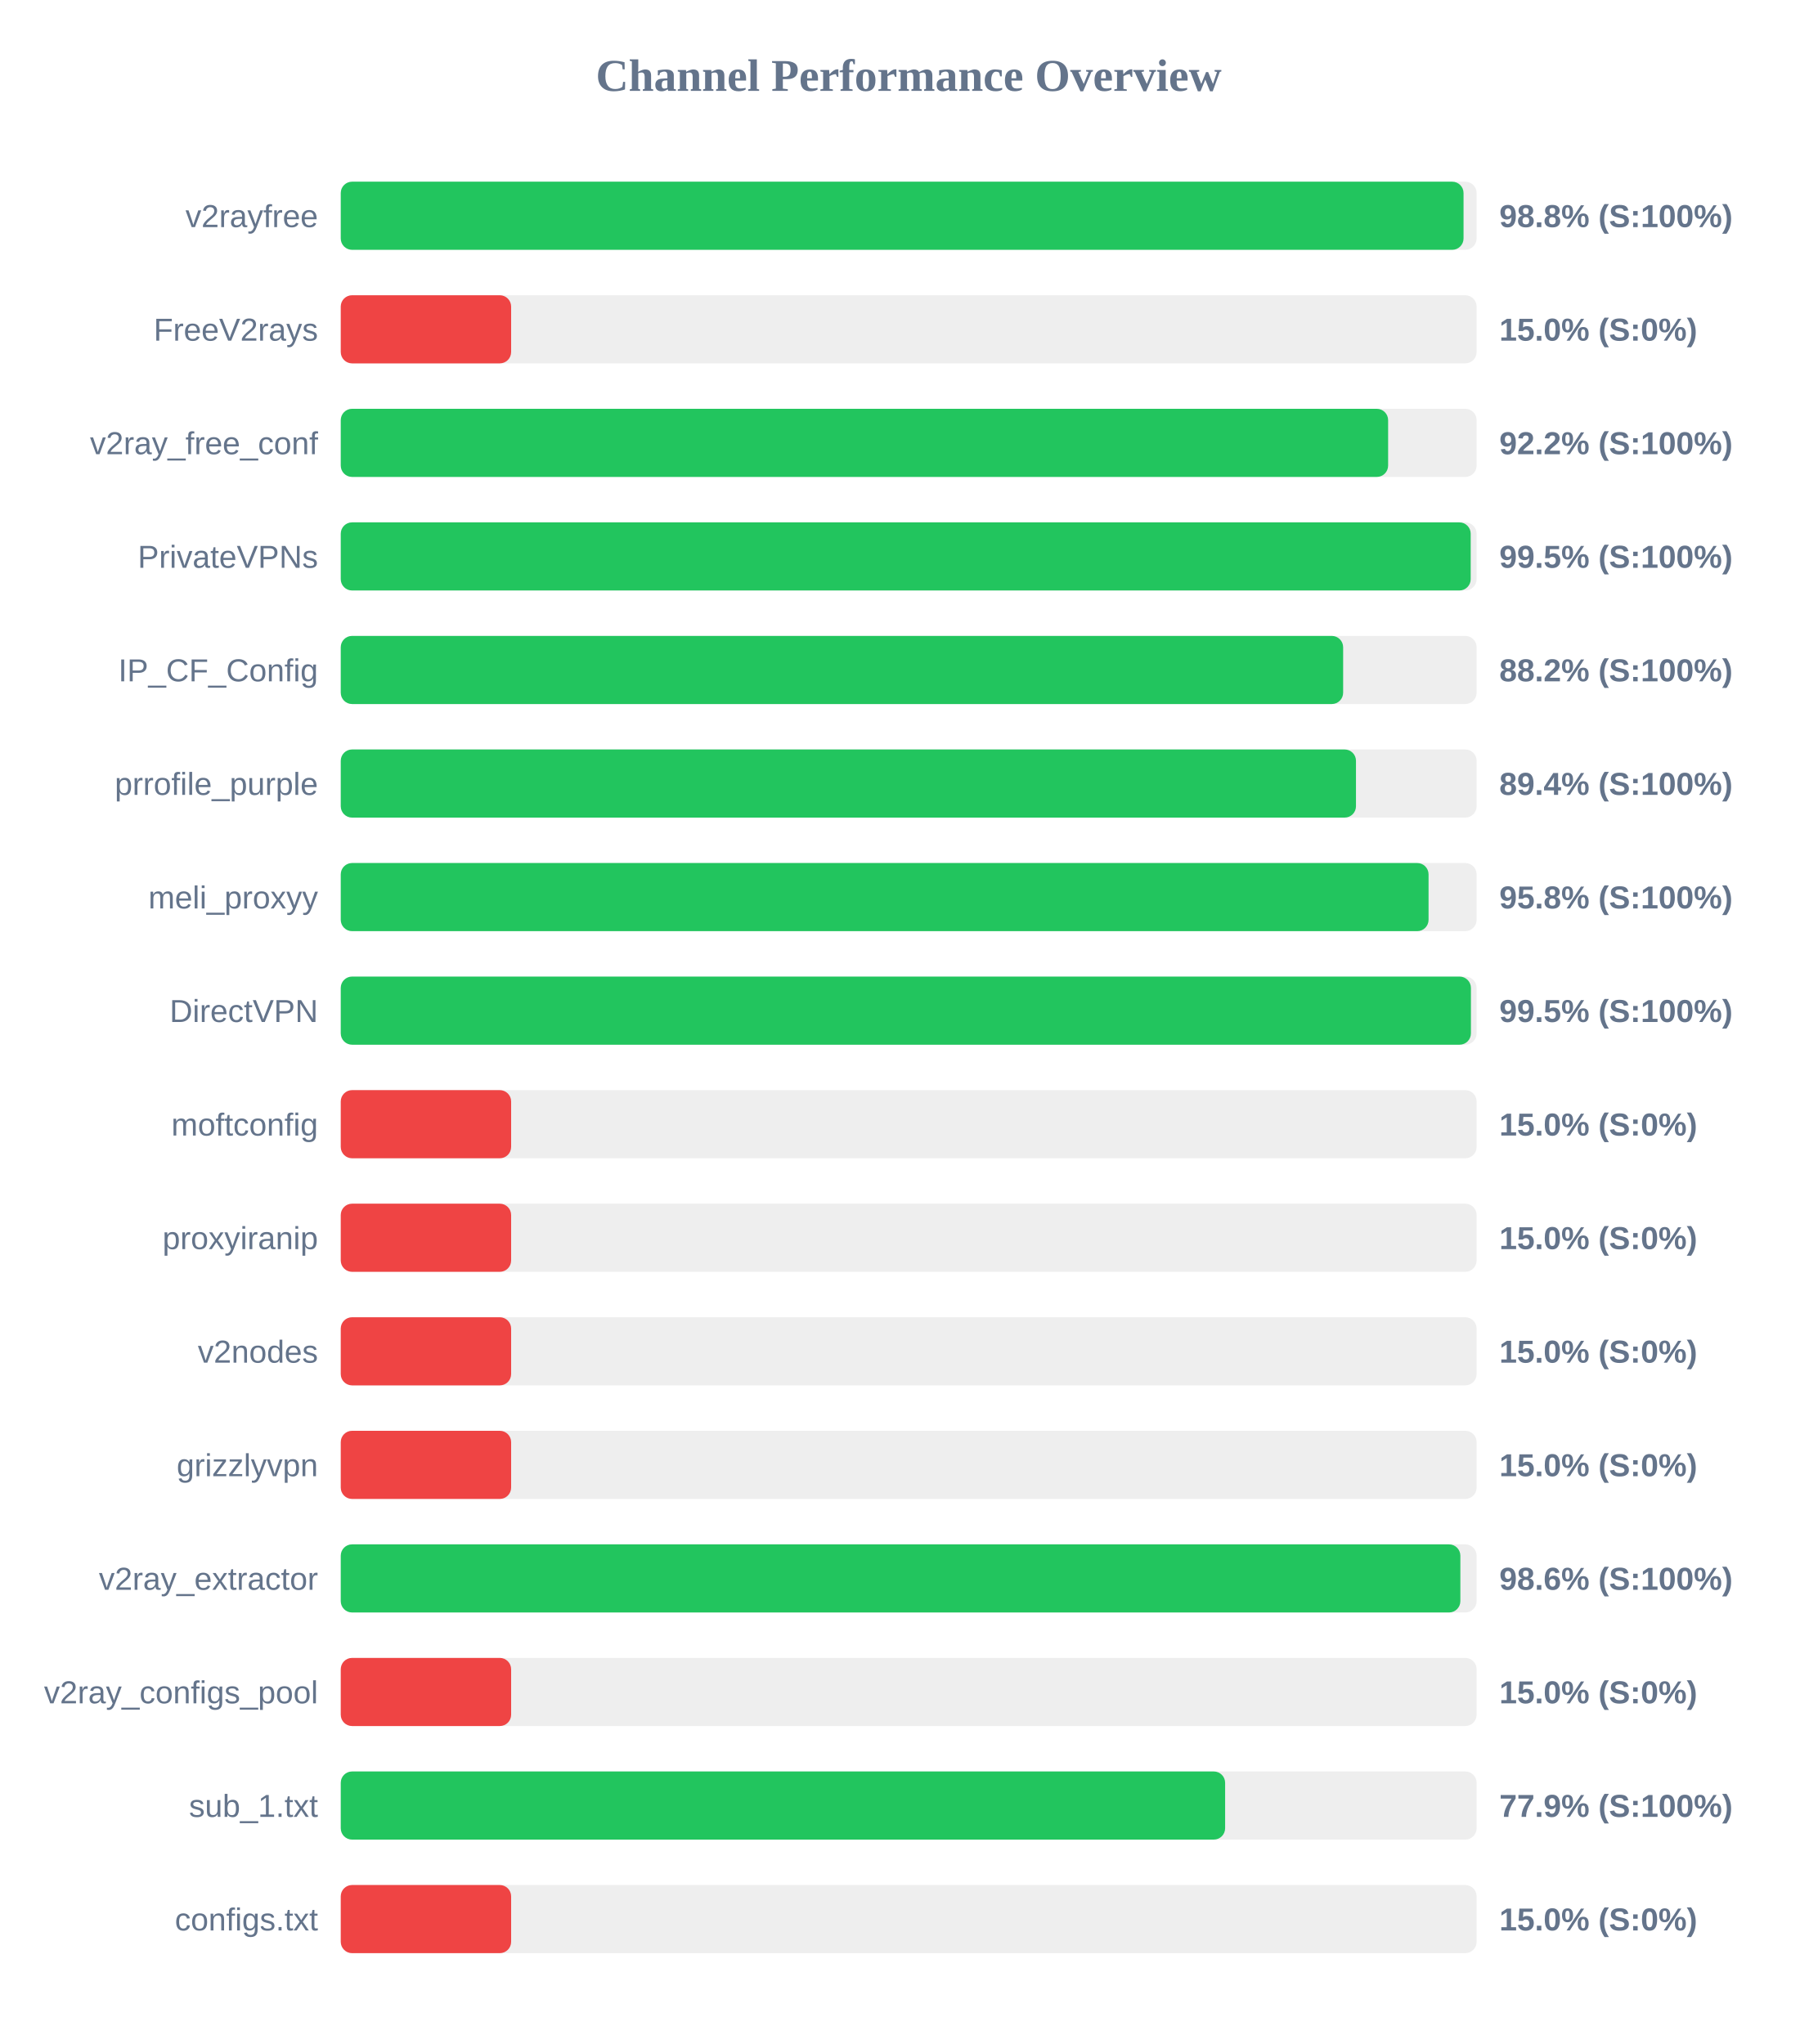
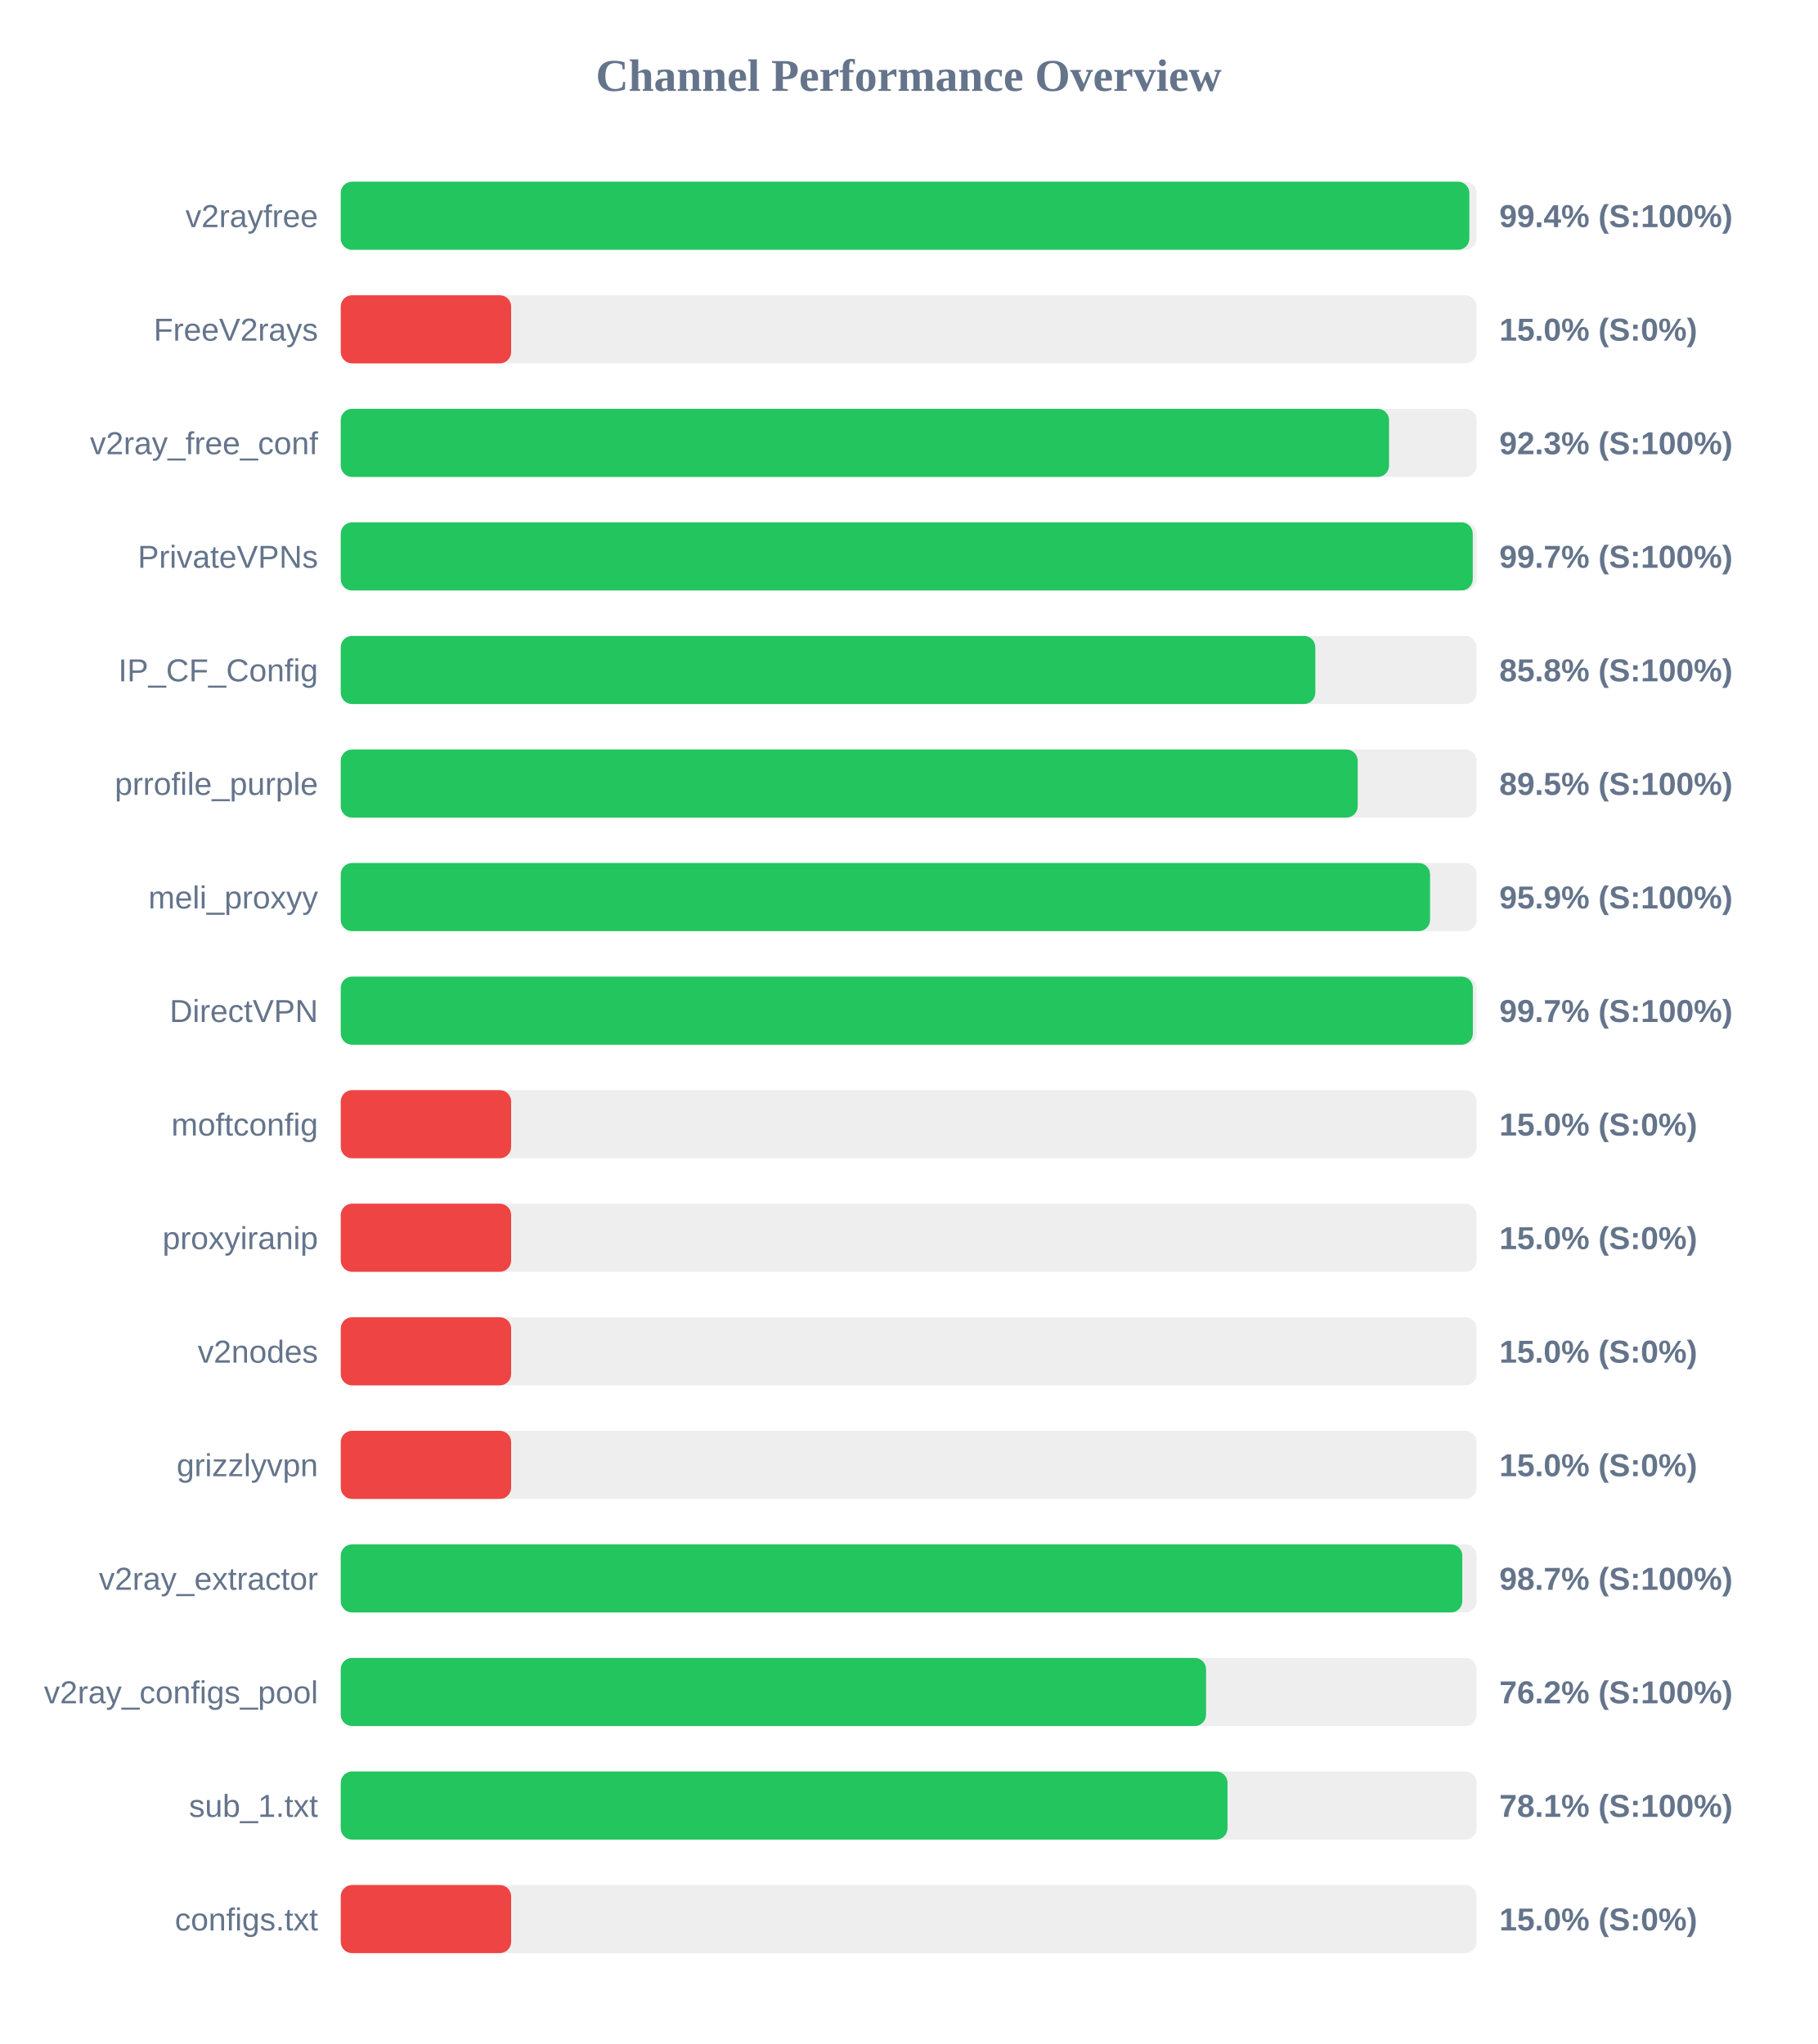
<svg xmlns="http://www.w3.org/2000/svg" width="800" height="900" version="1.1">
  <style>
        .row { font: 14px Arial; fill: #64748b; }
        .score { font: bold 14px Arial; fill: #64748b; }
    </style>
  <text x="400" y="40" text-anchor="middle" font-size="20px" font-weight="bold" fill="#64748b">Channel Performance Overview</text>
  <rect x="150" y="80" width="500" height="30" fill="#eee" rx="5" />
-   <rect x="150" y="80" width="494.25" height="30" fill="#22c55e" rx="5" />
+   <rect x="150" y="80" width="496.8" height="30" fill="#22c55e" rx="5" />
  <text x="140" y="100" text-anchor="end" class="row">v2rayfree</text>
-   <text x="660" y="100" text-anchor="start" class="score">98.8% (S:100%)</text>
+   <text x="660" y="100" text-anchor="start" class="score">99.4% (S:100%)</text>
  <rect x="150" y="130" width="500" height="30" fill="#eee" rx="5" />
  <rect x="150" y="130" width="75.0" height="30" fill="#ef4444" rx="5" />
  <text x="140" y="150" text-anchor="end" class="row">FreeV2rays</text>
  <text x="660" y="150" text-anchor="start" class="score">15.0% (S:0%)</text>
  <rect x="150" y="180" width="500" height="30" fill="#eee" rx="5" />
-   <rect x="150" y="180" width="461.05" height="30" fill="#22c55e" rx="5" />
+   <rect x="150" y="180" width="461.45" height="30" fill="#22c55e" rx="5" />
  <text x="140" y="200" text-anchor="end" class="row">v2ray_free_conf</text>
-   <text x="660" y="200" text-anchor="start" class="score">92.2% (S:100%)</text>
+   <text x="660" y="200" text-anchor="start" class="score">92.3% (S:100%)</text>
  <rect x="150" y="230" width="500" height="30" fill="#eee" rx="5" />
-   <rect x="150" y="230" width="497.4" height="30" fill="#22c55e" rx="5" />
+   <rect x="150" y="230" width="498.3" height="30" fill="#22c55e" rx="5" />
  <text x="140" y="250" text-anchor="end" class="row">PrivateVPNs</text>
-   <text x="660" y="250" text-anchor="start" class="score">99.5% (S:100%)</text>
+   <text x="660" y="250" text-anchor="start" class="score">99.7% (S:100%)</text>
  <rect x="150" y="280" width="500" height="30" fill="#eee" rx="5" />
-   <rect x="150" y="280" width="441.25" height="30" fill="#22c55e" rx="5" />
+   <rect x="150" y="280" width="429.0" height="30" fill="#22c55e" rx="5" />
  <text x="140" y="300" text-anchor="end" class="row">IP_CF_Config</text>
-   <text x="660" y="300" text-anchor="start" class="score">88.2% (S:100%)</text>
+   <text x="660" y="300" text-anchor="start" class="score">85.8% (S:100%)</text>
  <rect x="150" y="330" width="500" height="30" fill="#eee" rx="5" />
-   <rect x="150" y="330" width="446.9" height="30" fill="#22c55e" rx="5" />
+   <rect x="150" y="330" width="447.65" height="30" fill="#22c55e" rx="5" />
  <text x="140" y="350" text-anchor="end" class="row">prrofile_purple</text>
-   <text x="660" y="350" text-anchor="start" class="score">89.4% (S:100%)</text>
+   <text x="660" y="350" text-anchor="start" class="score">89.5% (S:100%)</text>
  <rect x="150" y="380" width="500" height="30" fill="#eee" rx="5" />
-   <rect x="150" y="380" width="478.85" height="30" fill="#22c55e" rx="5" />
+   <rect x="150" y="380" width="479.5" height="30" fill="#22c55e" rx="5" />
  <text x="140" y="400" text-anchor="end" class="row">meli_proxyy</text>
-   <text x="660" y="400" text-anchor="start" class="score">95.8% (S:100%)</text>
+   <text x="660" y="400" text-anchor="start" class="score">95.9% (S:100%)</text>
  <rect x="150" y="430" width="500" height="30" fill="#eee" rx="5" />
-   <rect x="150" y="430" width="497.5" height="30" fill="#22c55e" rx="5" />
+   <rect x="150" y="430" width="498.35" height="30" fill="#22c55e" rx="5" />
  <text x="140" y="450" text-anchor="end" class="row">DirectVPN</text>
-   <text x="660" y="450" text-anchor="start" class="score">99.5% (S:100%)</text>
+   <text x="660" y="450" text-anchor="start" class="score">99.7% (S:100%)</text>
  <rect x="150" y="480" width="500" height="30" fill="#eee" rx="5" />
  <rect x="150" y="480" width="75.0" height="30" fill="#ef4444" rx="5" />
  <text x="140" y="500" text-anchor="end" class="row">moftconfig</text>
  <text x="660" y="500" text-anchor="start" class="score">15.0% (S:0%)</text>
  <rect x="150" y="530" width="500" height="30" fill="#eee" rx="5" />
  <rect x="150" y="530" width="75.0" height="30" fill="#ef4444" rx="5" />
  <text x="140" y="550" text-anchor="end" class="row">proxyiranip</text>
  <text x="660" y="550" text-anchor="start" class="score">15.0% (S:0%)</text>
  <rect x="150" y="580" width="500" height="30" fill="#eee" rx="5" />
  <rect x="150" y="580" width="75.0" height="30" fill="#ef4444" rx="5" />
  <text x="140" y="600" text-anchor="end" class="row">v2nodes</text>
  <text x="660" y="600" text-anchor="start" class="score">15.0% (S:0%)</text>
  <rect x="150" y="630" width="500" height="30" fill="#eee" rx="5" />
  <rect x="150" y="630" width="75.0" height="30" fill="#ef4444" rx="5" />
  <text x="140" y="650" text-anchor="end" class="row">grizzlyvpn</text>
  <text x="660" y="650" text-anchor="start" class="score">15.0% (S:0%)</text>
  <rect x="150" y="680" width="500" height="30" fill="#eee" rx="5" />
-   <rect x="150" y="680" width="492.85" height="30" fill="#22c55e" rx="5" />
+   <rect x="150" y="680" width="493.7" height="30" fill="#22c55e" rx="5" />
  <text x="140" y="700" text-anchor="end" class="row">v2ray_extractor</text>
-   <text x="660" y="700" text-anchor="start" class="score">98.6% (S:100%)</text>
+   <text x="660" y="700" text-anchor="start" class="score">98.7% (S:100%)</text>
  <rect x="150" y="730" width="500" height="30" fill="#eee" rx="5" />
-   <rect x="150" y="730" width="75.0" height="30" fill="#ef4444" rx="5" />
+   <rect x="150" y="730" width="380.9" height="30" fill="#22c55e" rx="5" />
  <text x="140" y="750" text-anchor="end" class="row">v2ray_configs_pool</text>
-   <text x="660" y="750" text-anchor="start" class="score">15.0% (S:0%)</text>
+   <text x="660" y="750" text-anchor="start" class="score">76.2% (S:100%)</text>
  <rect x="150" y="780" width="500" height="30" fill="#eee" rx="5" />
-   <rect x="150" y="780" width="389.3" height="30" fill="#22c55e" rx="5" />
+   <rect x="150" y="780" width="390.35" height="30" fill="#22c55e" rx="5" />
  <text x="140" y="800" text-anchor="end" class="row">sub_1.txt</text>
-   <text x="660" y="800" text-anchor="start" class="score">77.9% (S:100%)</text>
+   <text x="660" y="800" text-anchor="start" class="score">78.1% (S:100%)</text>
  <rect x="150" y="830" width="500" height="30" fill="#eee" rx="5" />
  <rect x="150" y="830" width="75.0" height="30" fill="#ef4444" rx="5" />
  <text x="140" y="850" text-anchor="end" class="row">configs.txt</text>
  <text x="660" y="850" text-anchor="start" class="score">15.0% (S:0%)</text>
</svg>
